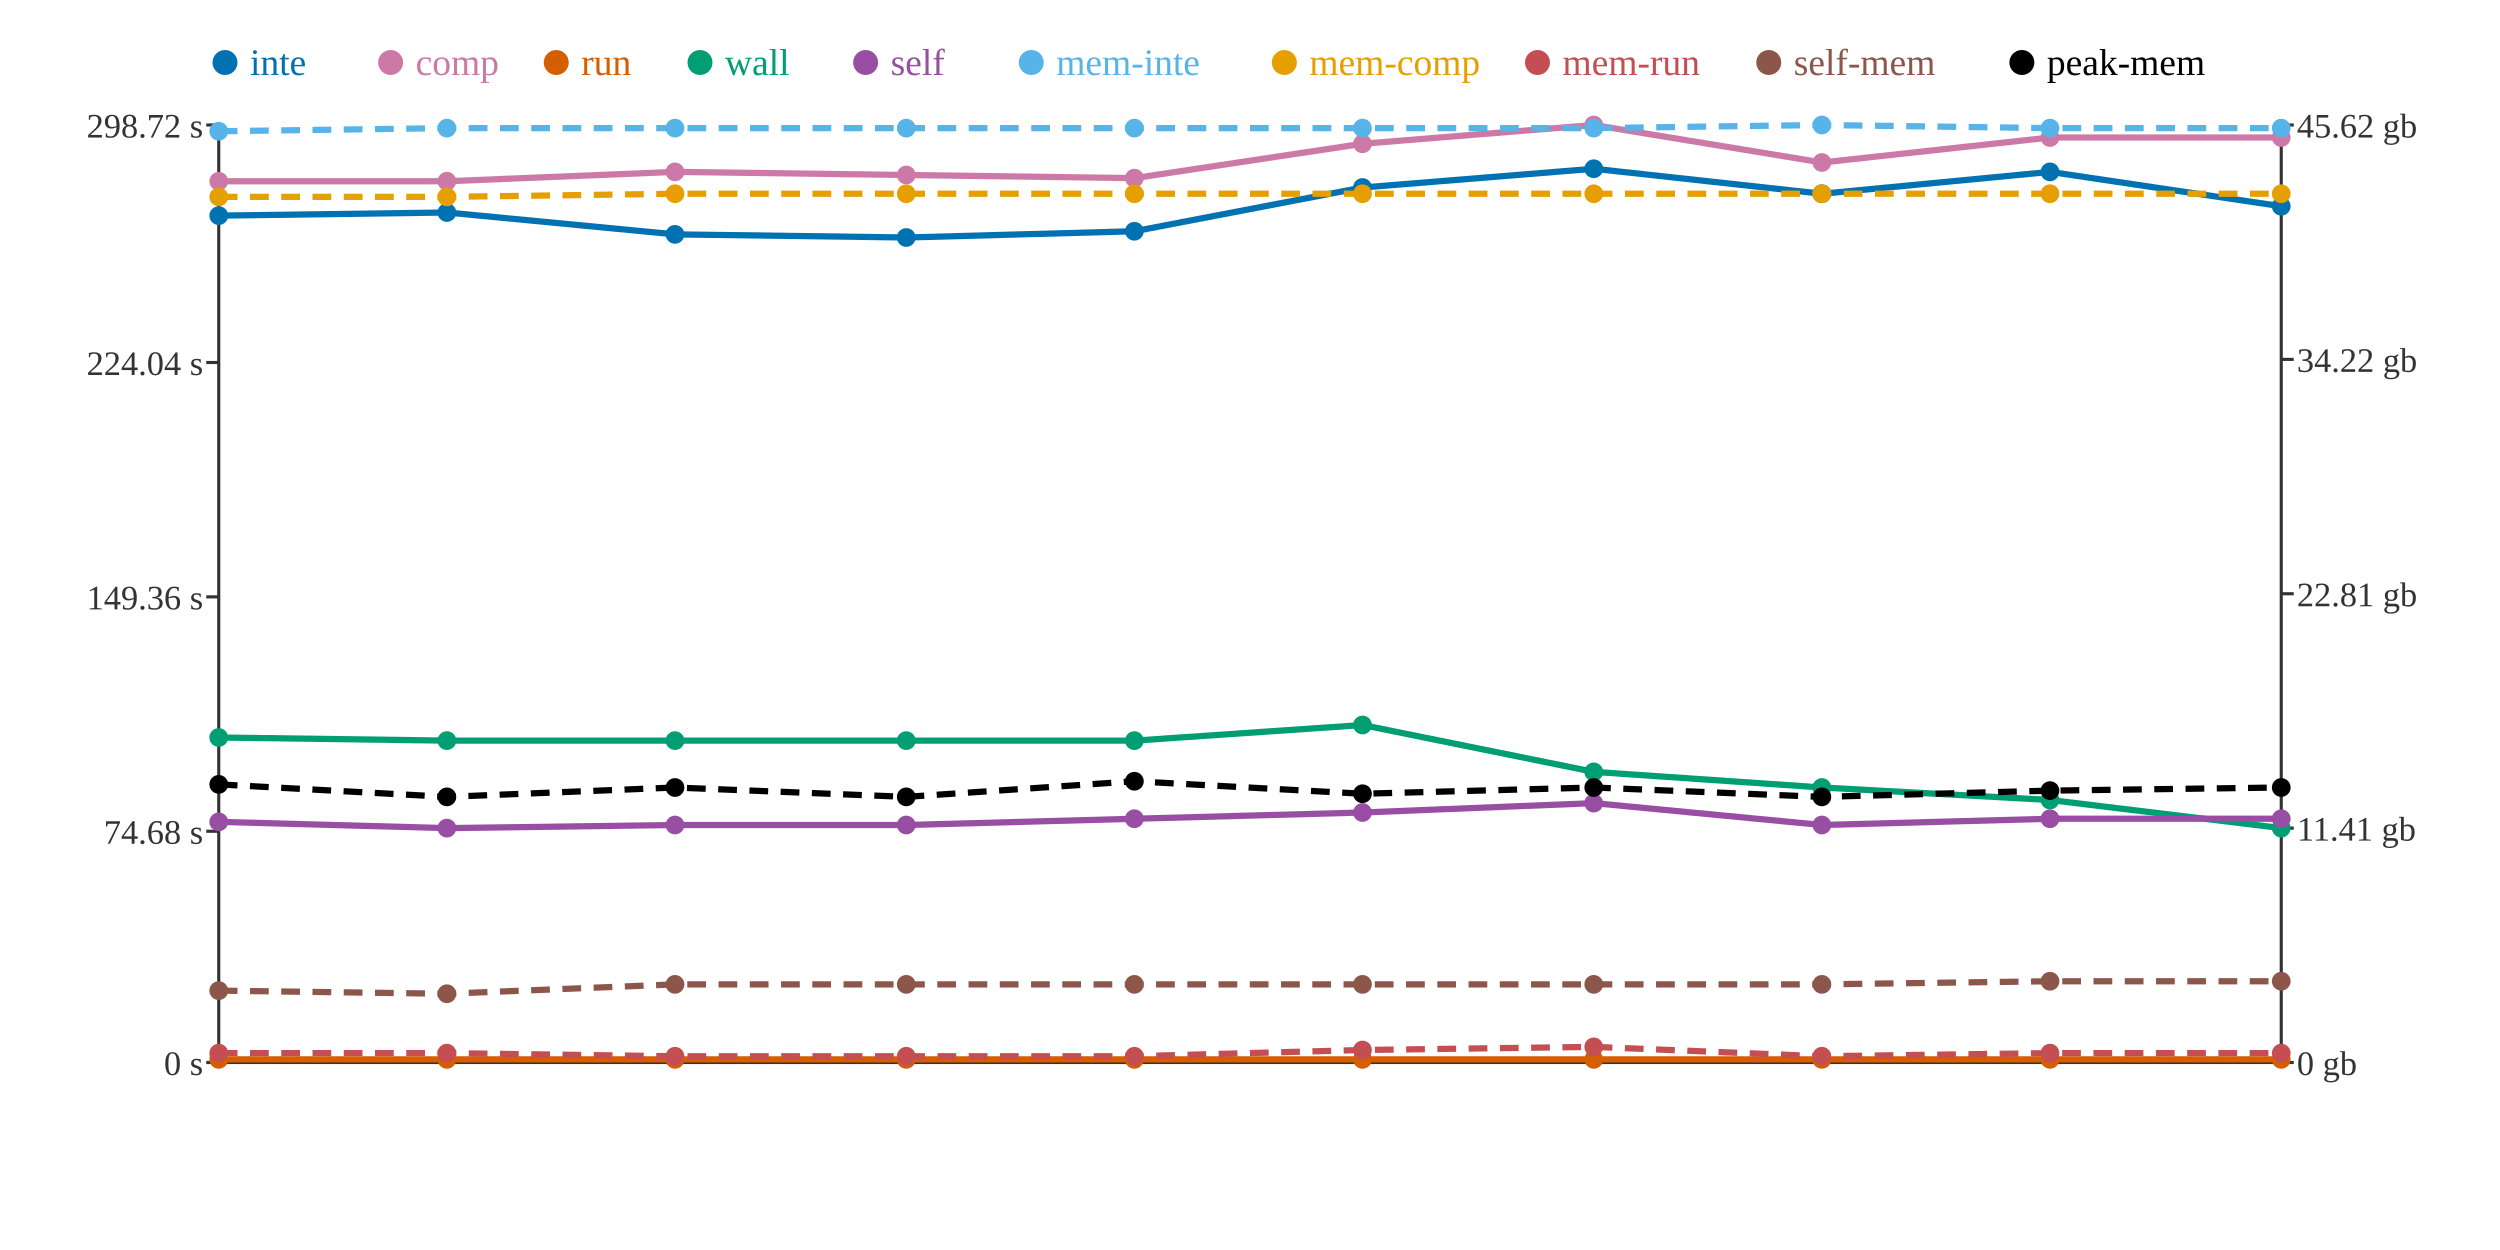
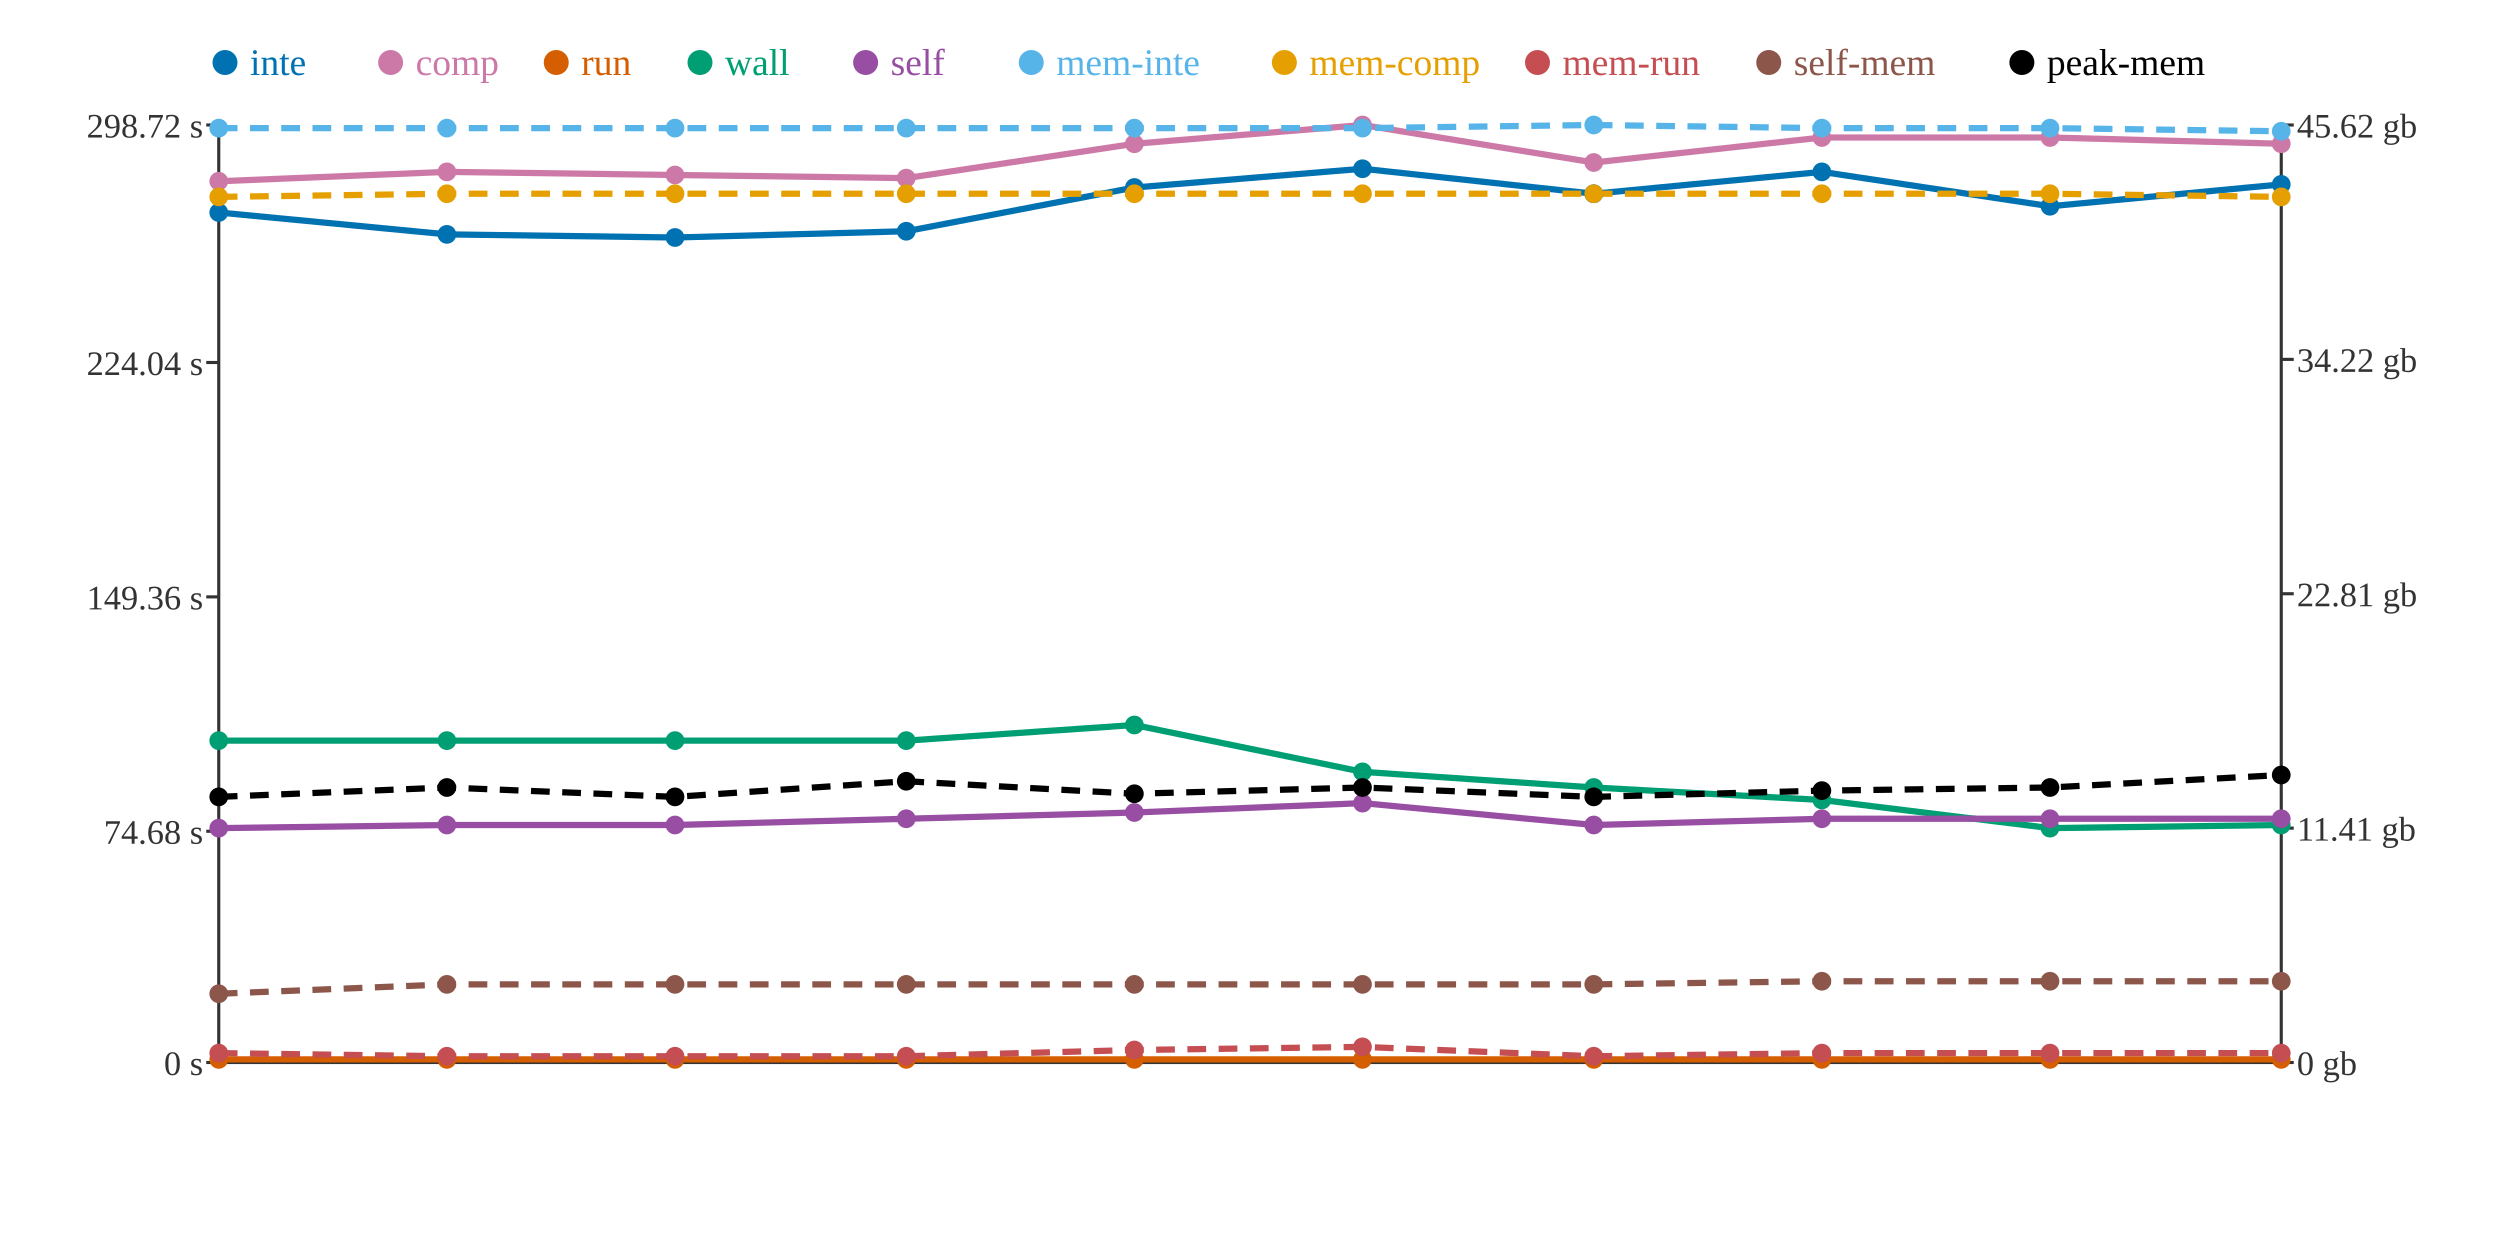
<svg xmlns="http://www.w3.org/2000/svg" width="800" height="400">
  <rect width="800" height="400" fill="white" />
  <line x1="70" y1="40" x2="70" y2="340" stroke="#333" stroke-width="1" />
  <line x1="70" y1="340" x2="730" y2="340" stroke="#333" stroke-width="1" />
  <line x1="730" y1="40" x2="730" y2="340" stroke="#333" stroke-width="1" />
  <line x1="66" y1="340" x2="70" y2="340" stroke="#333" stroke-width="1" />
  <text x="65" y="344" text-anchor="end" font-size="11" fill="#333">0 s</text>
  <line x1="66" y1="266" x2="70" y2="266" stroke="#333" stroke-width="1" />
  <text x="65" y="270" text-anchor="end" font-size="11" fill="#333">74.68 s</text>
  <line x1="66" y1="191" x2="70" y2="191" stroke="#333" stroke-width="1" />
  <text x="65" y="195" text-anchor="end" font-size="11" fill="#333">149.36 s</text>
  <line x1="66" y1="116" x2="70" y2="116" stroke="#333" stroke-width="1" />
  <text x="65" y="120" text-anchor="end" font-size="11" fill="#333">224.04 s</text>
  <line x1="66" y1="40" x2="70" y2="40" stroke="#333" stroke-width="1" />
  <text x="65" y="44" text-anchor="end" font-size="11" fill="#333">298.72 s</text>
  <line x1="730" y1="340" x2="734" y2="340" stroke="#333" stroke-width="1" />
  <text x="735" y="344" text-anchor="start" font-size="11" fill="#333">0 gb</text>
  <line x1="730" y1="265" x2="734" y2="265" stroke="#333" stroke-width="1" />
  <text x="735" y="269" text-anchor="start" font-size="11" fill="#333">11.41 gb</text>
  <line x1="730" y1="190" x2="734" y2="190" stroke="#333" stroke-width="1" />
  <text x="735" y="194" text-anchor="start" font-size="11" fill="#333">22.81 gb</text>
  <line x1="730" y1="115" x2="734" y2="115" stroke="#333" stroke-width="1" />
  <text x="735" y="119" text-anchor="start" font-size="11" fill="#333">34.22 gb</text>
  <line x1="730" y1="40" x2="734" y2="40" stroke="#333" stroke-width="1" />
  <text x="735" y="44" text-anchor="start" font-size="11" fill="#333">45.62 gb</text>
-   <polyline points="70,69 143,68 216,75 290,76 363,74 436,60 510,54 583,62 656,55 730,66" fill="none" stroke="#0072B2" stroke-width="2" />
-   <polyline points="70,58 143,58 216,55 290,56 363,57 436,46 510,40 583,52 656,44 730,44" fill="none" stroke="#CC79A7" stroke-width="2" />
+   <polyline points="70,68 143,75 216,76 290,74 363,60 436,54 510,62 583,55 656,66 730,59" fill="none" stroke="#0072B2" stroke-width="2" />
+   <polyline points="70,58 143,55 216,56 290,57 363,46 436,40 510,52 583,44 656,44 730,46" fill="none" stroke="#CC79A7" stroke-width="2" />
  <polyline points="70,339 143,339 216,339 290,339 363,339 436,339 510,339 583,339 656,339 730,339" fill="none" stroke="#D55E00" stroke-width="2" />
-   <polyline points="70,236 143,237 216,237 290,237 363,237 436,232 510,247 583,252 656,256 730,265" fill="none" stroke="#009E73" stroke-width="2" />
-   <polyline points="70,263 143,265 216,264 290,264 363,262 436,260 510,257 583,264 656,262 730,262" fill="none" stroke="#984EA3" stroke-width="2" />
-   <polyline points="70,42 143,41 216,41 290,41 363,41 436,41 510,41 583,40 656,41 730,41" fill="none" stroke="#56B4E9" stroke-width="2" stroke-dasharray="6 4" />
-   <polyline points="70,63 143,63 216,62 290,62 363,62 436,62 510,62 583,62 656,62 730,62" fill="none" stroke="#E69F00" stroke-width="2" stroke-dasharray="6 4" />
-   <polyline points="70,337 143,337 216,338 290,338 363,338 436,336 510,335 583,338 656,337 730,337" fill="none" stroke="#C44E52" stroke-width="2" stroke-dasharray="6 4" />
-   <polyline points="70,317 143,318 216,315 290,315 363,315 436,315 510,315 583,315 656,314 730,314" fill="none" stroke="#8C564B" stroke-width="2" stroke-dasharray="6 4" />
-   <polyline points="70,251 143,255 216,252 290,255 363,250 436,254 510,252 583,255 656,253 730,252" fill="none" stroke="#000000" stroke-width="2" stroke-dasharray="6 4" />
-   <circle cx="70" cy="69" r="3" fill="#0072B2" />
+   <polyline points="70,237 143,237 216,237 290,237 363,232 436,247 510,252 583,256 656,265 730,264" fill="none" stroke="#009E73" stroke-width="2" />
+   <polyline points="70,265 143,264 216,264 290,262 363,260 436,257 510,264 583,262 656,262 730,262" fill="none" stroke="#984EA3" stroke-width="2" />
+   <polyline points="70,41 143,41 216,41 290,41 363,41 436,41 510,40 583,41 656,41 730,42" fill="none" stroke="#56B4E9" stroke-width="2" stroke-dasharray="6 4" />
+   <polyline points="70,63 143,62 216,62 290,62 363,62 436,62 510,62 583,62 656,62 730,63" fill="none" stroke="#E69F00" stroke-width="2" stroke-dasharray="6 4" />
+   <polyline points="70,337 143,338 216,338 290,338 363,336 436,335 510,338 583,337 656,337 730,337" fill="none" stroke="#C44E52" stroke-width="2" stroke-dasharray="6 4" />
+   <polyline points="70,318 143,315 216,315 290,315 363,315 436,315 510,315 583,314 656,314 730,314" fill="none" stroke="#8C564B" stroke-width="2" stroke-dasharray="6 4" />
+   <polyline points="70,255 143,252 216,255 290,250 363,254 436,252 510,255 583,253 656,252 730,248" fill="none" stroke="#000000" stroke-width="2" stroke-dasharray="6 4" />
+   <circle cx="70" cy="68" r="3" fill="#0072B2" />
  <circle cx="70" cy="58" r="3" fill="#CC79A7" />
  <circle cx="70" cy="339" r="3" fill="#D55E00" />
-   <circle cx="70" cy="236" r="3" fill="#009E73" />
-   <circle cx="70" cy="263" r="3" fill="#984EA3" />
-   <circle cx="70" cy="42" r="3" fill="#56B4E9" />
+   <circle cx="70" cy="237" r="3" fill="#009E73" />
+   <circle cx="70" cy="265" r="3" fill="#984EA3" />
+   <circle cx="70" cy="41" r="3" fill="#56B4E9" />
  <circle cx="70" cy="63" r="3" fill="#E69F00" />
  <circle cx="70" cy="337" r="3" fill="#C44E52" />
-   <circle cx="70" cy="317" r="3" fill="#8C564B" />
-   <circle cx="70" cy="251" r="3" fill="#000000" />
-   <circle cx="143" cy="68" r="3" fill="#0072B2" />
-   <circle cx="143" cy="58" r="3" fill="#CC79A7" />
+   <circle cx="70" cy="318" r="3" fill="#8C564B" />
+   <circle cx="70" cy="255" r="3" fill="#000000" />
+   <circle cx="143" cy="75" r="3" fill="#0072B2" />
+   <circle cx="143" cy="55" r="3" fill="#CC79A7" />
  <circle cx="143" cy="339" r="3" fill="#D55E00" />
  <circle cx="143" cy="237" r="3" fill="#009E73" />
-   <circle cx="143" cy="265" r="3" fill="#984EA3" />
+   <circle cx="143" cy="264" r="3" fill="#984EA3" />
  <circle cx="143" cy="41" r="3" fill="#56B4E9" />
-   <circle cx="143" cy="63" r="3" fill="#E69F00" />
-   <circle cx="143" cy="337" r="3" fill="#C44E52" />
-   <circle cx="143" cy="318" r="3" fill="#8C564B" />
-   <circle cx="143" cy="255" r="3" fill="#000000" />
-   <circle cx="216" cy="75" r="3" fill="#0072B2" />
-   <circle cx="216" cy="55" r="3" fill="#CC79A7" />
+   <circle cx="143" cy="62" r="3" fill="#E69F00" />
+   <circle cx="143" cy="338" r="3" fill="#C44E52" />
+   <circle cx="143" cy="315" r="3" fill="#8C564B" />
+   <circle cx="143" cy="252" r="3" fill="#000000" />
+   <circle cx="216" cy="76" r="3" fill="#0072B2" />
+   <circle cx="216" cy="56" r="3" fill="#CC79A7" />
  <circle cx="216" cy="339" r="3" fill="#D55E00" />
  <circle cx="216" cy="237" r="3" fill="#009E73" />
  <circle cx="216" cy="264" r="3" fill="#984EA3" />
  <circle cx="216" cy="41" r="3" fill="#56B4E9" />
  <circle cx="216" cy="62" r="3" fill="#E69F00" />
  <circle cx="216" cy="338" r="3" fill="#C44E52" />
  <circle cx="216" cy="315" r="3" fill="#8C564B" />
-   <circle cx="216" cy="252" r="3" fill="#000000" />
-   <circle cx="290" cy="76" r="3" fill="#0072B2" />
-   <circle cx="290" cy="56" r="3" fill="#CC79A7" />
+   <circle cx="216" cy="255" r="3" fill="#000000" />
+   <circle cx="290" cy="74" r="3" fill="#0072B2" />
+   <circle cx="290" cy="57" r="3" fill="#CC79A7" />
  <circle cx="290" cy="339" r="3" fill="#D55E00" />
  <circle cx="290" cy="237" r="3" fill="#009E73" />
-   <circle cx="290" cy="264" r="3" fill="#984EA3" />
+   <circle cx="290" cy="262" r="3" fill="#984EA3" />
  <circle cx="290" cy="41" r="3" fill="#56B4E9" />
  <circle cx="290" cy="62" r="3" fill="#E69F00" />
  <circle cx="290" cy="338" r="3" fill="#C44E52" />
  <circle cx="290" cy="315" r="3" fill="#8C564B" />
-   <circle cx="290" cy="255" r="3" fill="#000000" />
-   <circle cx="363" cy="74" r="3" fill="#0072B2" />
-   <circle cx="363" cy="57" r="3" fill="#CC79A7" />
+   <circle cx="290" cy="250" r="3" fill="#000000" />
+   <circle cx="363" cy="60" r="3" fill="#0072B2" />
+   <circle cx="363" cy="46" r="3" fill="#CC79A7" />
  <circle cx="363" cy="339" r="3" fill="#D55E00" />
-   <circle cx="363" cy="237" r="3" fill="#009E73" />
-   <circle cx="363" cy="262" r="3" fill="#984EA3" />
+   <circle cx="363" cy="232" r="3" fill="#009E73" />
+   <circle cx="363" cy="260" r="3" fill="#984EA3" />
  <circle cx="363" cy="41" r="3" fill="#56B4E9" />
  <circle cx="363" cy="62" r="3" fill="#E69F00" />
-   <circle cx="363" cy="338" r="3" fill="#C44E52" />
+   <circle cx="363" cy="336" r="3" fill="#C44E52" />
  <circle cx="363" cy="315" r="3" fill="#8C564B" />
-   <circle cx="363" cy="250" r="3" fill="#000000" />
-   <circle cx="436" cy="60" r="3" fill="#0072B2" />
-   <circle cx="436" cy="46" r="3" fill="#CC79A7" />
+   <circle cx="363" cy="254" r="3" fill="#000000" />
+   <circle cx="436" cy="54" r="3" fill="#0072B2" />
+   <circle cx="436" cy="40" r="3" fill="#CC79A7" />
  <circle cx="436" cy="339" r="3" fill="#D55E00" />
-   <circle cx="436" cy="232" r="3" fill="#009E73" />
-   <circle cx="436" cy="260" r="3" fill="#984EA3" />
+   <circle cx="436" cy="247" r="3" fill="#009E73" />
+   <circle cx="436" cy="257" r="3" fill="#984EA3" />
  <circle cx="436" cy="41" r="3" fill="#56B4E9" />
  <circle cx="436" cy="62" r="3" fill="#E69F00" />
-   <circle cx="436" cy="336" r="3" fill="#C44E52" />
+   <circle cx="436" cy="335" r="3" fill="#C44E52" />
  <circle cx="436" cy="315" r="3" fill="#8C564B" />
-   <circle cx="436" cy="254" r="3" fill="#000000" />
-   <circle cx="510" cy="54" r="3" fill="#0072B2" />
-   <circle cx="510" cy="40" r="3" fill="#CC79A7" />
+   <circle cx="436" cy="252" r="3" fill="#000000" />
+   <circle cx="510" cy="62" r="3" fill="#0072B2" />
+   <circle cx="510" cy="52" r="3" fill="#CC79A7" />
  <circle cx="510" cy="339" r="3" fill="#D55E00" />
-   <circle cx="510" cy="247" r="3" fill="#009E73" />
-   <circle cx="510" cy="257" r="3" fill="#984EA3" />
-   <circle cx="510" cy="41" r="3" fill="#56B4E9" />
+   <circle cx="510" cy="252" r="3" fill="#009E73" />
+   <circle cx="510" cy="264" r="3" fill="#984EA3" />
+   <circle cx="510" cy="40" r="3" fill="#56B4E9" />
  <circle cx="510" cy="62" r="3" fill="#E69F00" />
-   <circle cx="510" cy="335" r="3" fill="#C44E52" />
+   <circle cx="510" cy="338" r="3" fill="#C44E52" />
  <circle cx="510" cy="315" r="3" fill="#8C564B" />
-   <circle cx="510" cy="252" r="3" fill="#000000" />
-   <circle cx="583" cy="62" r="3" fill="#0072B2" />
-   <circle cx="583" cy="52" r="3" fill="#CC79A7" />
+   <circle cx="510" cy="255" r="3" fill="#000000" />
+   <circle cx="583" cy="55" r="3" fill="#0072B2" />
+   <circle cx="583" cy="44" r="3" fill="#CC79A7" />
  <circle cx="583" cy="339" r="3" fill="#D55E00" />
-   <circle cx="583" cy="252" r="3" fill="#009E73" />
-   <circle cx="583" cy="264" r="3" fill="#984EA3" />
-   <circle cx="583" cy="40" r="3" fill="#56B4E9" />
+   <circle cx="583" cy="256" r="3" fill="#009E73" />
+   <circle cx="583" cy="262" r="3" fill="#984EA3" />
+   <circle cx="583" cy="41" r="3" fill="#56B4E9" />
  <circle cx="583" cy="62" r="3" fill="#E69F00" />
-   <circle cx="583" cy="338" r="3" fill="#C44E52" />
-   <circle cx="583" cy="315" r="3" fill="#8C564B" />
-   <circle cx="583" cy="255" r="3" fill="#000000" />
-   <circle cx="656" cy="55" r="3" fill="#0072B2" />
+   <circle cx="583" cy="337" r="3" fill="#C44E52" />
+   <circle cx="583" cy="314" r="3" fill="#8C564B" />
+   <circle cx="583" cy="253" r="3" fill="#000000" />
+   <circle cx="656" cy="66" r="3" fill="#0072B2" />
  <circle cx="656" cy="44" r="3" fill="#CC79A7" />
  <circle cx="656" cy="339" r="3" fill="#D55E00" />
-   <circle cx="656" cy="256" r="3" fill="#009E73" />
+   <circle cx="656" cy="265" r="3" fill="#009E73" />
  <circle cx="656" cy="262" r="3" fill="#984EA3" />
  <circle cx="656" cy="41" r="3" fill="#56B4E9" />
  <circle cx="656" cy="62" r="3" fill="#E69F00" />
  <circle cx="656" cy="337" r="3" fill="#C44E52" />
  <circle cx="656" cy="314" r="3" fill="#8C564B" />
-   <circle cx="656" cy="253" r="3" fill="#000000" />
-   <circle cx="730" cy="66" r="3" fill="#0072B2" />
-   <circle cx="730" cy="44" r="3" fill="#CC79A7" />
+   <circle cx="656" cy="252" r="3" fill="#000000" />
+   <circle cx="730" cy="59" r="3" fill="#0072B2" />
+   <circle cx="730" cy="46" r="3" fill="#CC79A7" />
  <circle cx="730" cy="339" r="3" fill="#D55E00" />
-   <circle cx="730" cy="265" r="3" fill="#009E73" />
+   <circle cx="730" cy="264" r="3" fill="#009E73" />
  <circle cx="730" cy="262" r="3" fill="#984EA3" />
-   <circle cx="730" cy="41" r="3" fill="#56B4E9" />
-   <circle cx="730" cy="62" r="3" fill="#E69F00" />
+   <circle cx="730" cy="42" r="3" fill="#56B4E9" />
+   <circle cx="730" cy="63" r="3" fill="#E69F00" />
  <circle cx="730" cy="337" r="3" fill="#C44E52" />
  <circle cx="730" cy="314" r="3" fill="#8C564B" />
-   <circle cx="730" cy="252" r="3" fill="#000000" />
+   <circle cx="730" cy="248" r="3" fill="#000000" />
  <circle cx="72" cy="20" r="4" fill="#0072B2" />
  <text x="80" y="24" text-anchor="start" font-size="12" fill="#0072B2">inte</text>
  <circle cx="125" cy="20" r="4" fill="#CC79A7" />
  <text x="133" y="24" text-anchor="start" font-size="12" fill="#CC79A7">comp</text>
  <circle cx="178" cy="20" r="4" fill="#D55E00" />
  <text x="186" y="24" text-anchor="start" font-size="12" fill="#D55E00">run</text>
  <circle cx="224" cy="20" r="4" fill="#009E73" />
  <text x="232" y="24" text-anchor="start" font-size="12" fill="#009E73">wall</text>
  <circle cx="277" cy="20" r="4" fill="#984EA3" />
  <text x="285" y="24" text-anchor="start" font-size="12" fill="#984EA3">self</text>
  <circle cx="330" cy="20" r="4" fill="#56B4E9" />
  <text x="338" y="24" text-anchor="start" font-size="12" fill="#56B4E9">mem-inte</text>
  <circle cx="411" cy="20" r="4" fill="#E69F00" />
  <text x="419" y="24" text-anchor="start" font-size="12" fill="#E69F00">mem-comp</text>
  <circle cx="492" cy="20" r="4" fill="#C44E52" />
  <text x="500" y="24" text-anchor="start" font-size="12" fill="#C44E52">mem-run</text>
  <circle cx="566" cy="20" r="4" fill="#8C564B" />
  <text x="574" y="24" text-anchor="start" font-size="12" fill="#8C564B">self-mem</text>
  <circle cx="647" cy="20" r="4" fill="#000000" />
  <text x="655" y="24" text-anchor="start" font-size="12" fill="#000000">peak-mem</text>
</svg>
